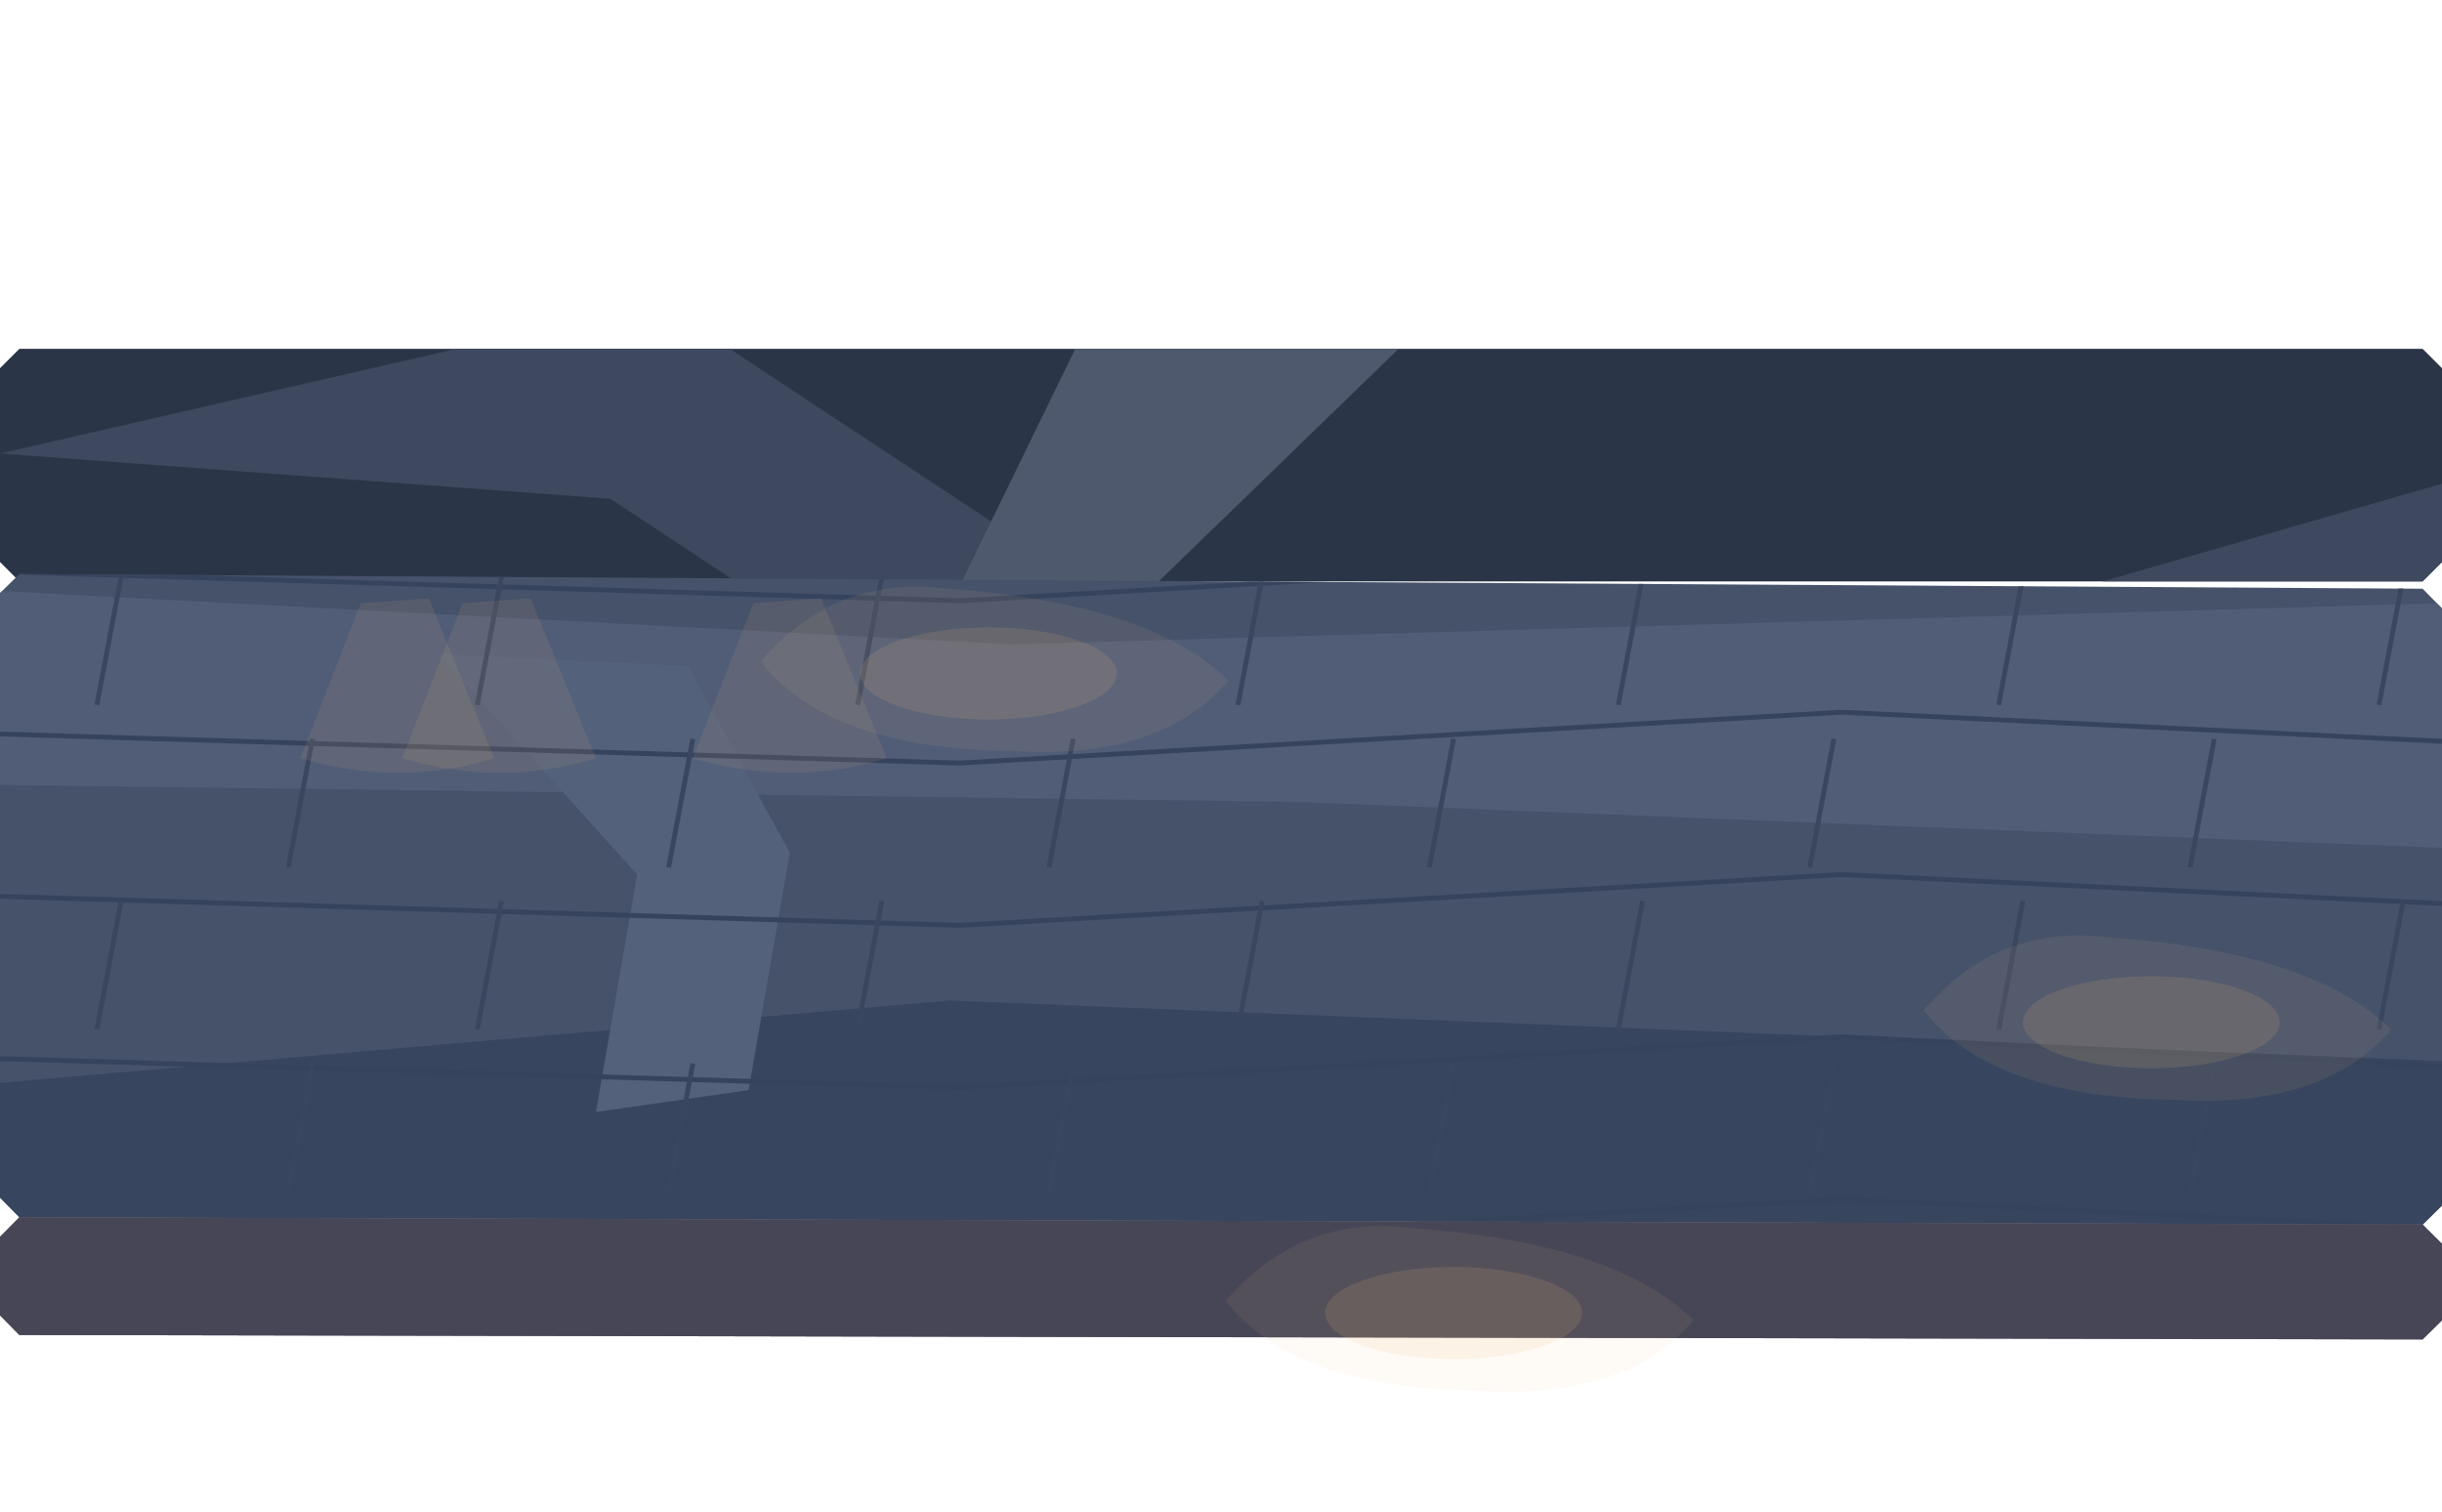
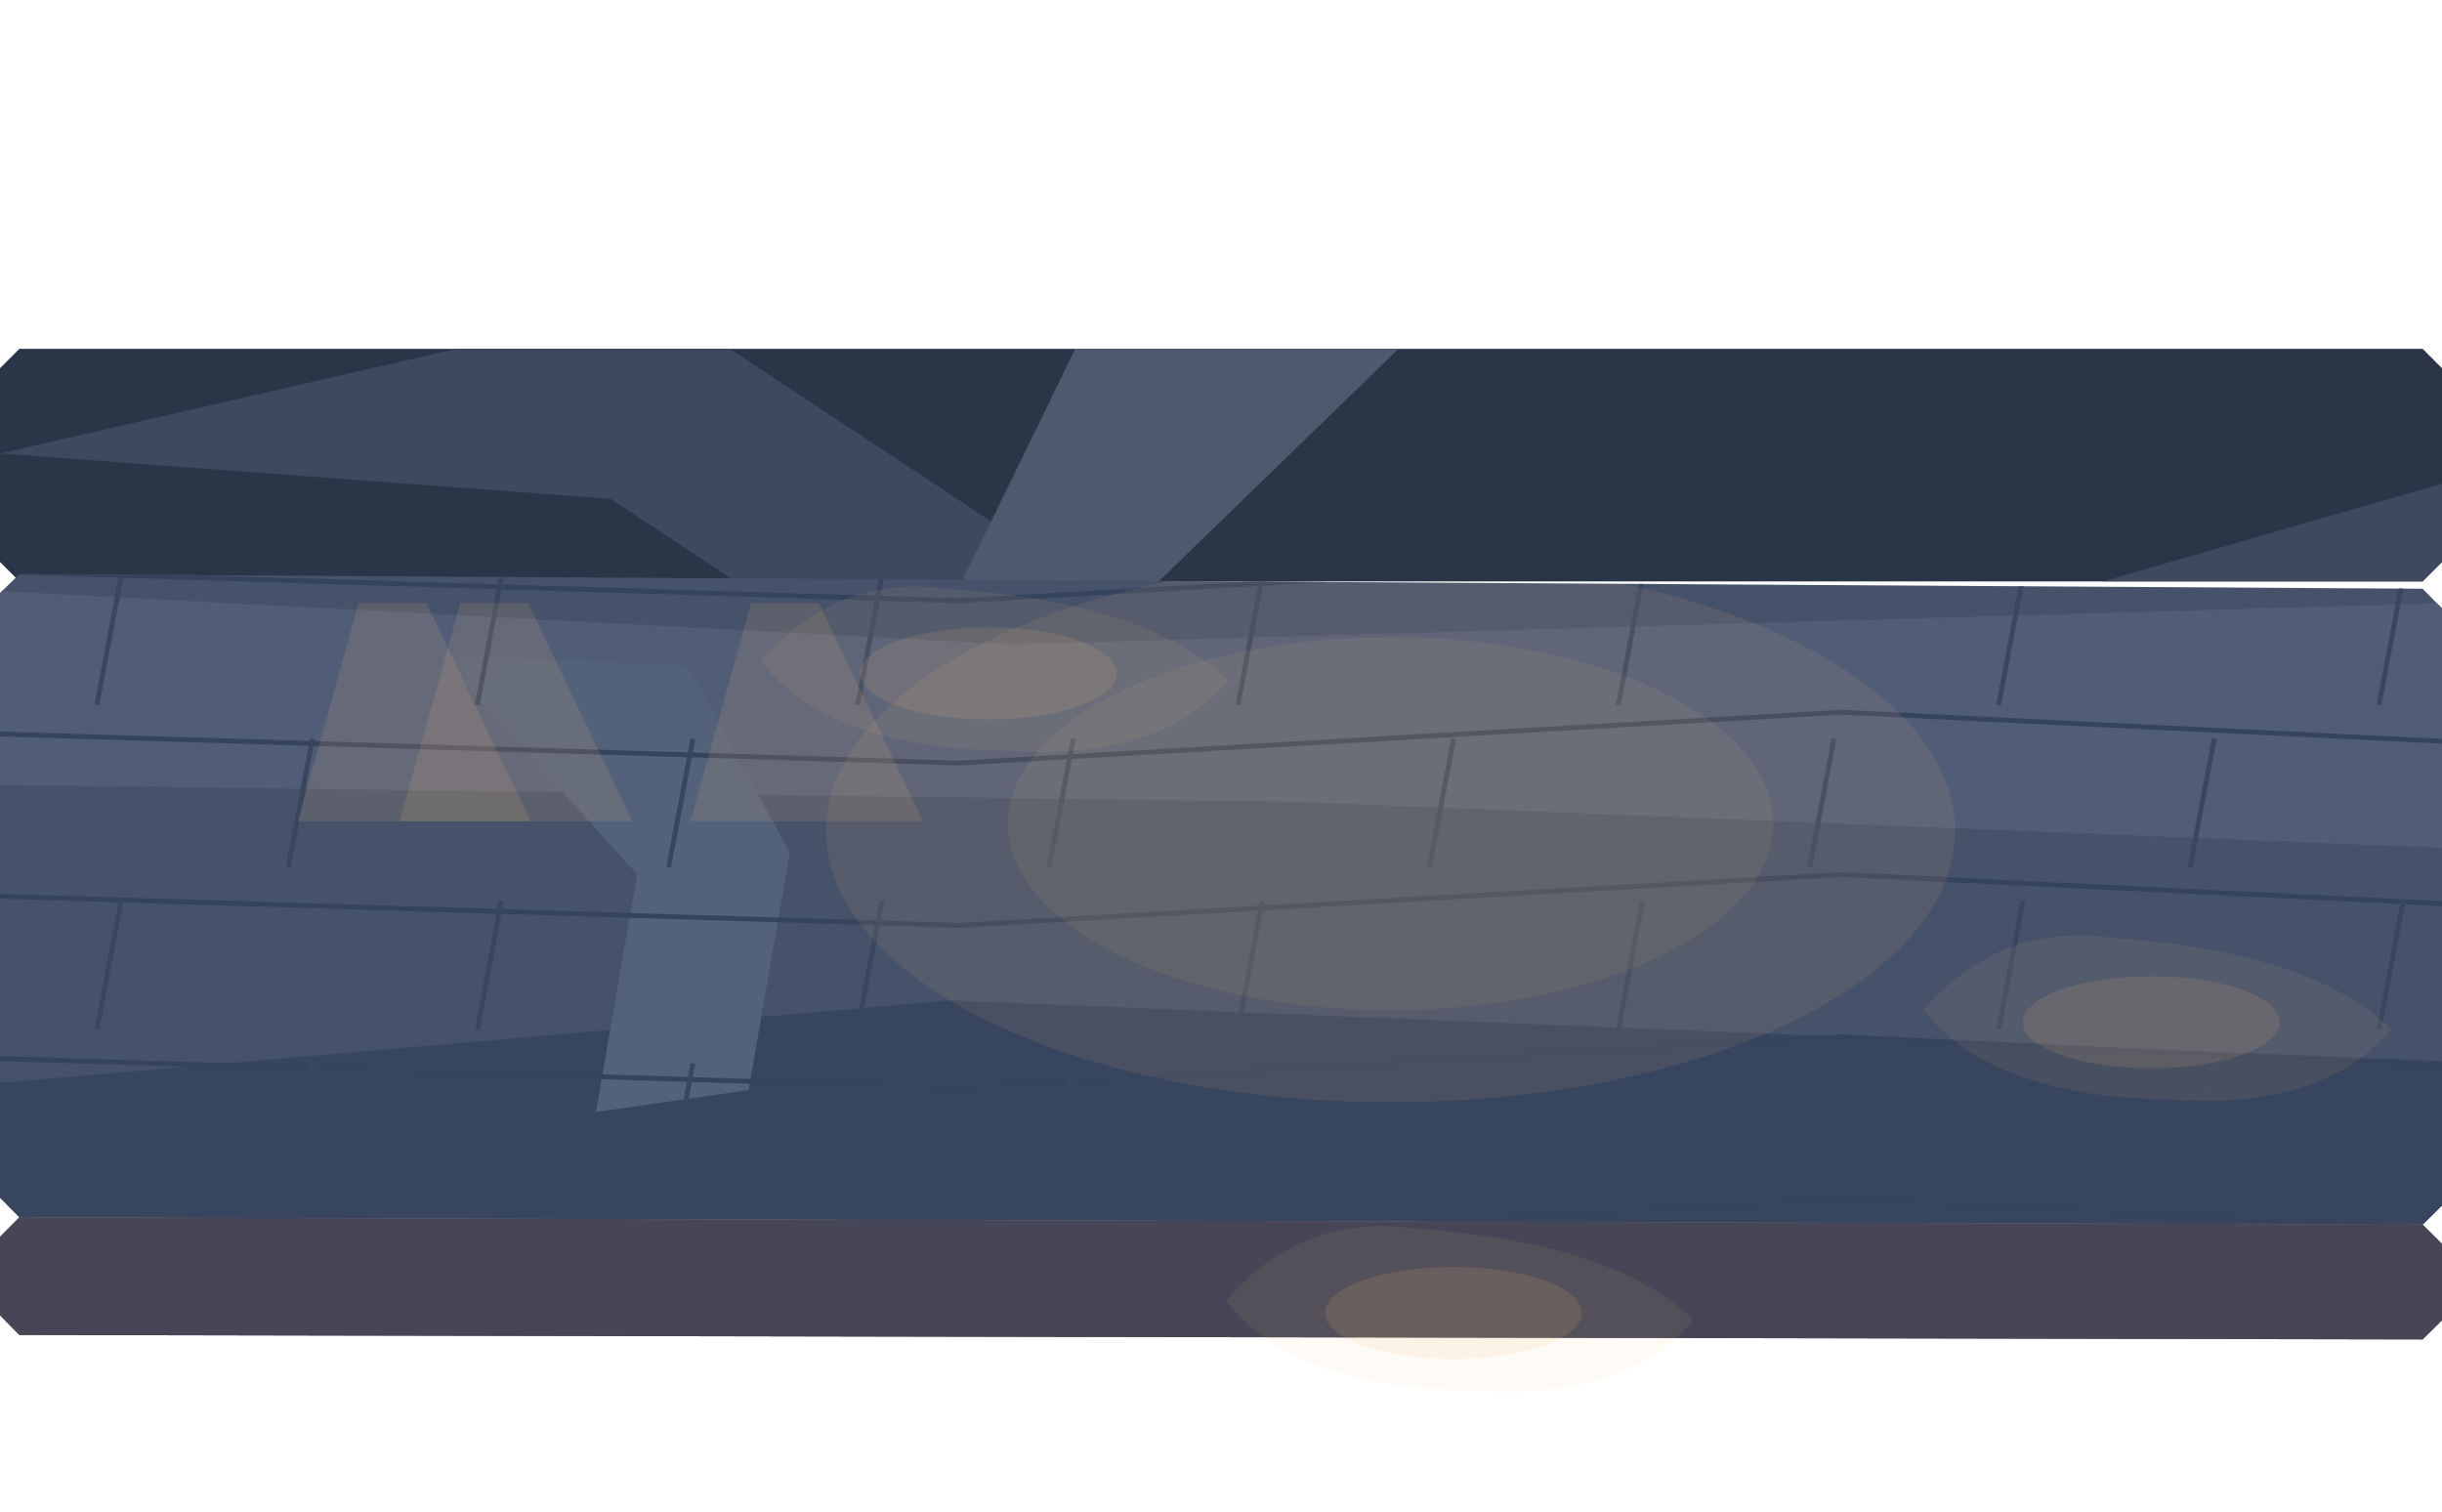
<svg xmlns="http://www.w3.org/2000/svg" width="1008" height="624" viewBox="0 0 1008 624">
  <defs>
    <clipPath id="ballast">
      <path d="M0,152 L8,144 L1000,144 L1008,152 L1008,232 L1000,240 L8,240 L0,232 Z" clip-rule="evenodd" />
    </clipPath>
  </defs>
  <g clip-path="url(#ballast)">
    <rect x="0" y="0" width="1008" height="624" fill="#2b3548" />
    <polygon points="0,187.2 272.16,124.8 574.56,324.48 1008,199.68 1008,374.4 554.4,405.6 252,205.92" fill="#3e485e" />
    <polygon points="0,449.28 302.4,368.16 604.8,492.96 1008,380.64 1008,624 0,624" fill="#263246" />
    <polygon points="514.08,0 725.76,0 423.36,293.28 352.8,330.72" fill="#4e596d" />
  </g>
  <defs>
    <clipPath id="paving">
      <path d="M0.00,244.82 L8.00,236.97 L1000.00,243.03 L1008.00,251.18 L1008.00,497.64 L1000.00,505.51 L8.00,502.49 L0.00,494.36Z" clip-rule="evenodd" />
    </clipPath>
  </defs>
  <g clip-path="url(#paving)">
    <rect width="1008" height="624" fill="#46526a" />
    <path d="M0 244 L418 266 L1008 249 L1008 350 L535 331 L0 324Z" fill="#515d77" />
    <path d="M0 447 L392 413 L1008 438 L1008 624H0Z" fill="#38455e" />
    <path d="M181 270 L263 361 L246 459 L309 450 L326 352 L284 275Z" fill="#53617a" />
    <path d="M0 236 L396 248 L760 227 L1008 239" fill="none" stroke="#36435c" stroke-width="2" />
    <path d="M50 238 L40 291" fill="none" stroke="#39465e" stroke-width="2" />
    <path d="M207 238 L197 291" fill="none" stroke="#39465e" stroke-width="2" />
    <path d="M364 238 L354 291" fill="none" stroke="#39465e" stroke-width="2" />
    <path d="M521 238 L511 291" fill="none" stroke="#39465e" stroke-width="2" />
    <path d="M678 238 L668 291" fill="none" stroke="#39465e" stroke-width="2" />
    <path d="M835 238 L825 291" fill="none" stroke="#39465e" stroke-width="2" />
    <path d="M992 238 L982 291" fill="none" stroke="#39465e" stroke-width="2" />
    <path d="M0 303 L396 315 L760 294 L1008 306" fill="none" stroke="#36435c" stroke-width="2" />
    <path d="M129 305 L119 358" fill="none" stroke="#39465e" stroke-width="2" />
    <path d="M286 305 L276 358" fill="none" stroke="#39465e" stroke-width="2" />
    <path d="M443 305 L433 358" fill="none" stroke="#39465e" stroke-width="2" />
    <path d="M600 305 L590 358" fill="none" stroke="#39465e" stroke-width="2" />
    <path d="M757 305 L747 358" fill="none" stroke="#39465e" stroke-width="2" />
    <path d="M914 305 L904 358" fill="none" stroke="#39465e" stroke-width="2" />
    <path d="M0 370 L396 382 L760 361 L1008 373" fill="none" stroke="#36435c" stroke-width="2" />
    <path d="M50 372 L40 425" fill="none" stroke="#39465e" stroke-width="2" />
    <path d="M207 372 L197 425" fill="none" stroke="#39465e" stroke-width="2" />
    <path d="M364 372 L354 425" fill="none" stroke="#39465e" stroke-width="2" />
    <path d="M521 372 L511 425" fill="none" stroke="#39465e" stroke-width="2" />
    <path d="M678 372 L668 425" fill="none" stroke="#39465e" stroke-width="2" />
    <path d="M835 372 L825 425" fill="none" stroke="#39465e" stroke-width="2" />
    <path d="M992 372 L982 425" fill="none" stroke="#39465e" stroke-width="2" />
    <path d="M0 437 L396 449 L760 428 L1008 440" fill="none" stroke="#36435c" stroke-width="2" />
    <path d="M129 439 L119 492" fill="none" stroke="#39465e" stroke-width="2" />
    <path d="M286 439 L276 492" fill="none" stroke="#39465e" stroke-width="2" />
    <path d="M443 439 L433 492" fill="none" stroke="#39465e" stroke-width="2" />
    <path d="M600 439 L590 492" fill="none" stroke="#39465e" stroke-width="2" />
    <path d="M757 439 L747 492" fill="none" stroke="#39465e" stroke-width="2" />
    <path d="M914 439 L904 492" fill="none" stroke="#39465e" stroke-width="2" />
    <path d="M0 504 L396 516 L760 495 L1008 507" fill="none" stroke="#36435c" stroke-width="2" />
    <path d="M50 506 L40 559" fill="none" stroke="#39465e" stroke-width="2" />
    <path d="M207 506 L197 559" fill="none" stroke="#39465e" stroke-width="2" />
    <path d="M364 506 L354 559" fill="none" stroke="#39465e" stroke-width="2" />
    <path d="M521 506 L511 559" fill="none" stroke="#39465e" stroke-width="2" />
    <path d="M678 506 L668 559" fill="none" stroke="#39465e" stroke-width="2" />
    <path d="M835 506 L825 559" fill="none" stroke="#39465e" stroke-width="2" />
    <path d="M992 506 L982 559" fill="none" stroke="#39465e" stroke-width="2" />
    <path d="M0 571 L396 583 L760 562 L1008 574" fill="none" stroke="#36435c" stroke-width="2" />
    <path d="M129 573 L119 626" fill="none" stroke="#39465e" stroke-width="2" />
    <path d="M286 573 L276 626" fill="none" stroke="#39465e" stroke-width="2" />
    <path d="M443 573 L433 626" fill="none" stroke="#39465e" stroke-width="2" />
    <path d="M600 573 L590 626" fill="none" stroke="#39465e" stroke-width="2" />
    <path d="M757 573 L747 626" fill="none" stroke="#39465e" stroke-width="2" />
    <path d="M914 573 L904 626" fill="none" stroke="#39465e" stroke-width="2" />
-     <path d="M149 249 L177 247 L204 313 Q165 325 124 313Z" fill="#e8b879" opacity=".10" />
-     <path d="M191 249 L219 247 L246 313 Q207 325 166 313Z" fill="#e8b879" opacity=".10" />
-     <path d="M311 249 L339 247 L366 313 Q327 325 286 313Z" fill="#e8b879" opacity=".10" />
+     <path d="M148 249 L176 249 L219 339 L123 339Z" fill="#e8b879" opacity=".14" />
+     <path d="M190 249 L218 249 L261 339 L165 339Z" fill="#e8b879" opacity=".14" />
+     <path d="M310 249 L338 249 L381 339 L285 339Z" fill="#e8b879" opacity=".14" />
+     <ellipse cx="574" cy="343" rx="233" ry="112" fill="#f5bf7a" opacity=".09" />
+     <ellipse cx="574" cy="340" rx="158" ry="77" fill="#ffcf8e" opacity=".07" />
  </g>
  <defs>
    <clipPath id="earth">
      <path d="M0.00,510.56 L8.00,502.49 L1000.00,505.51 L1008.00,513.44 L1008.00,545.03 L1000.00,552.91 L8.00,551.09 L0.00,542.97Z" clip-rule="evenodd" />
    </clipPath>
  </defs>
  <g clip-path="url(#earth)">
    <rect x="0" y="0" width="1008" height="624" fill="#56515e" />
    <polygon points="0,187.2 272.16,124.8 574.56,324.48 1008,199.68 1008,374.4 554.4,405.6 252,205.92" fill="#655b67" />
    <polygon points="0,449.28 302.4,368.16 604.8,492.96 1008,380.64 1008,624 0,624" fill="#474657" />
    <polygon points="514.08,0 725.76,0 423.36,293.28 352.8,330.72" fill="#736675" />
  </g>
  <path d="M314 273 Q345 237 391 243 Q475 249 507 281 Q479 314 417 310 Q342 309 314 273Z" fill="#f3bd7c" opacity=".08" />
  <ellipse cx="408" cy="278" rx="53" ry="19" fill="#f3bd7c" opacity=".13" />
  <path d="M506 537 Q537 501 583 507 Q667 513 699 545 Q671 578 609 574 Q534 573 506 537Z" fill="#f3bd7c" opacity=".08" />
  <ellipse cx="600" cy="542" rx="53" ry="19" fill="#f3bd7c" opacity=".13" />
  <path d="M794 417 Q825 381 871 387 Q955 393 987 425 Q959 458 897 454 Q822 453 794 417Z" fill="#f3bd7c" opacity=".08" />
  <ellipse cx="888" cy="422" rx="53" ry="19" fill="#f3bd7c" opacity=".13" />
</svg>
